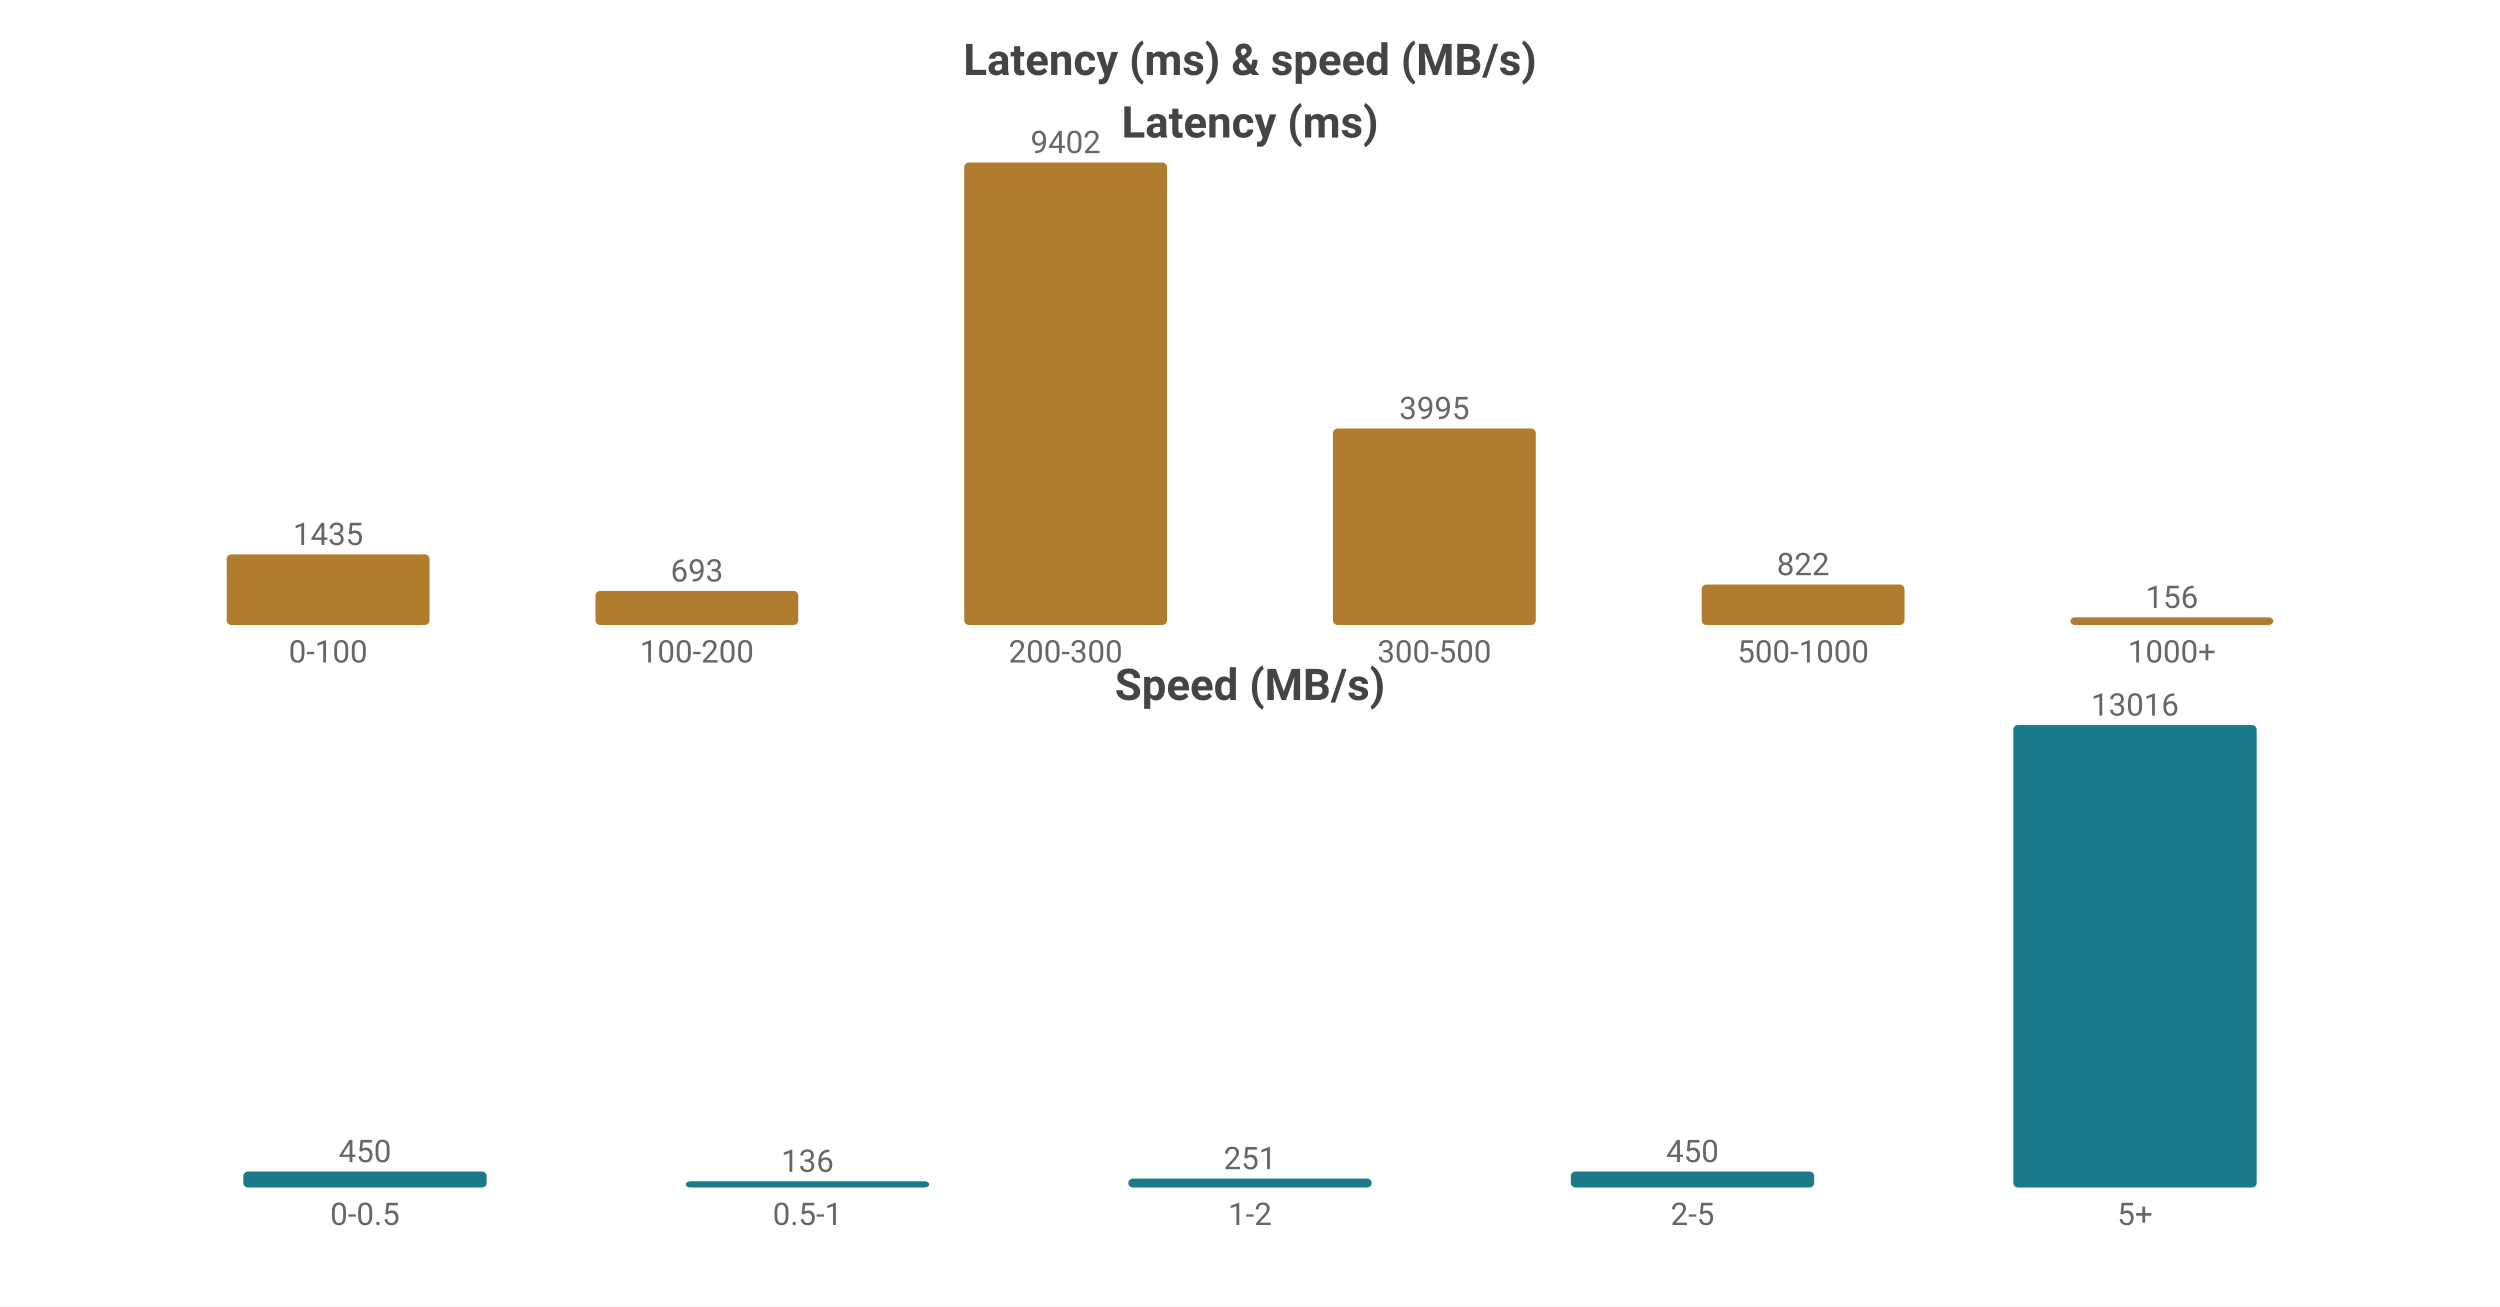
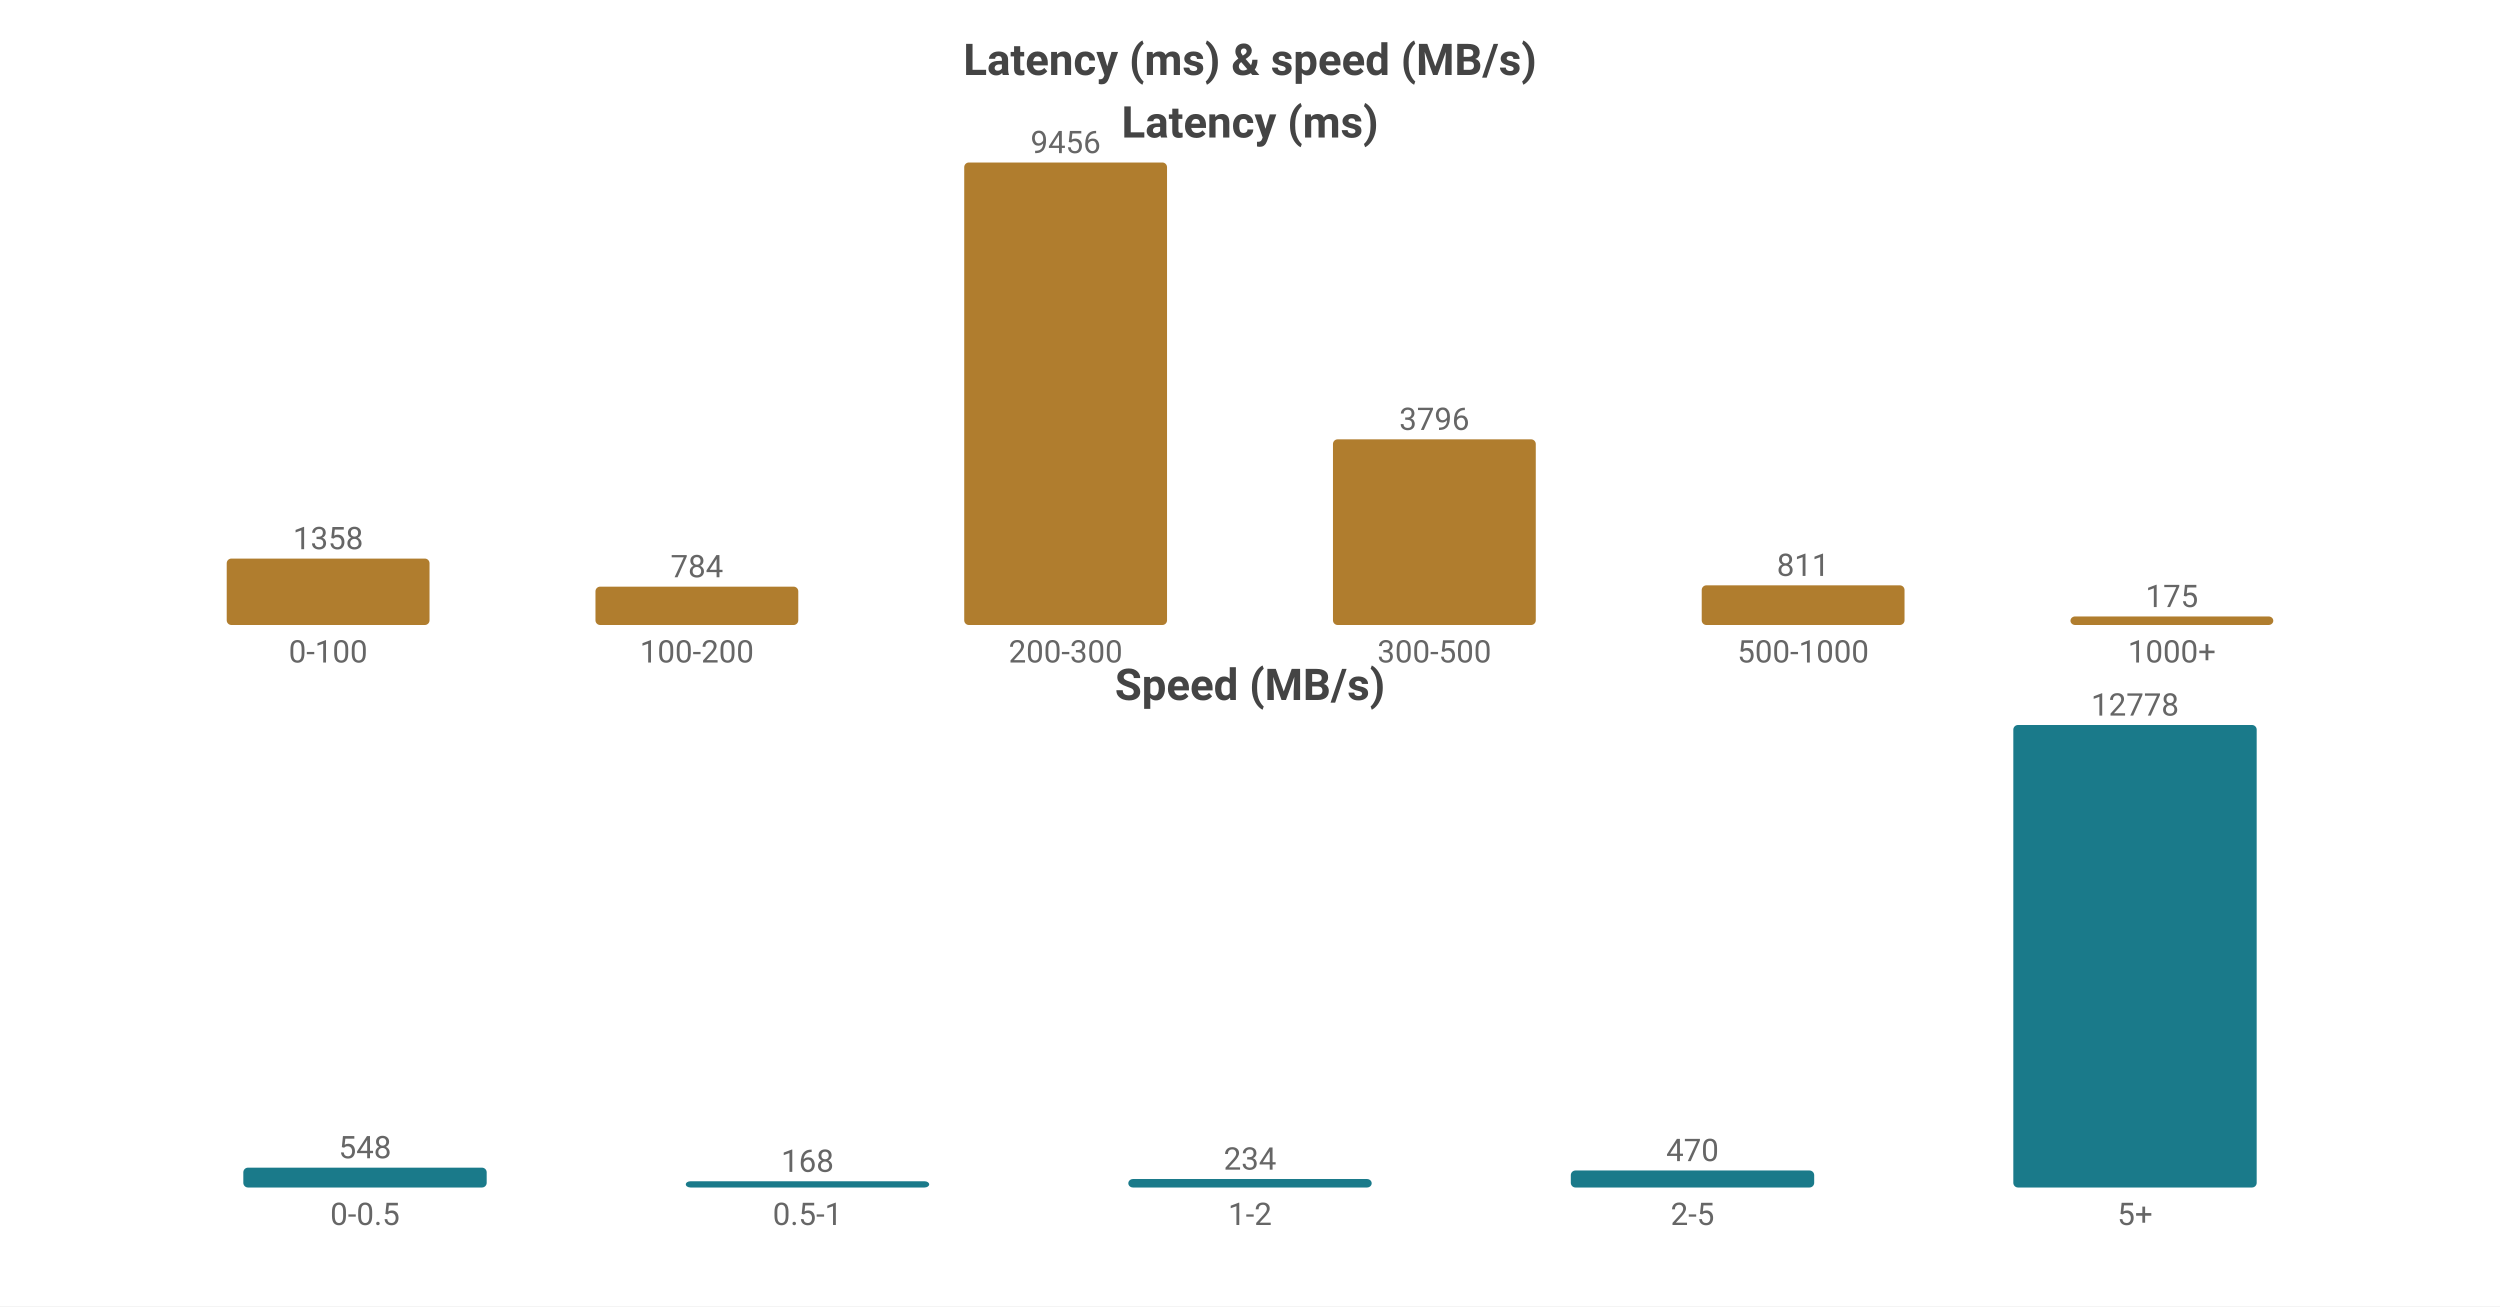
<svg xmlns="http://www.w3.org/2000/svg" width="800" height="418" viewBox="0 0 800 418">
  <rect width="800" height="418" fill="#ffffff" />
  <style>text{font-family:system-ui,-apple-system,'Segoe UI',Roboto,'PingFang SC','Microsoft YaHei','Noto Sans CJK SC',sans-serif}.g{stroke:#e8e8e8;stroke-width:1}.a{stroke:#999;stroke-width:1}.t{font-size:10px;fill:#666}.m{font-size:10px;text-anchor:middle;fill:#666}.e{font-size:10px;text-anchor:end;fill:#666}.l{font-size:11px;fill:#333}.tt{font-size:14px;font-weight:600;text-anchor:middle;fill:#444}.em{font-size:13px;text-anchor:middle;fill:#999}</style>
  <text class="tt" x="400.0" y="24">Latency (ms) &amp; speed (MB/s)</text>
  <text class="tt" x="400.0" y="44">Latency (ms)</text>
-   <rect x="72.55" y="177.411" width="64.9" height="22.589" fill="#b07d2e" rx="1.5" />
-   <text class="m" x="105.0" y="174.411">1435</text>
+   <rect x="72.55" y="178.745" width="64.9" height="21.255" fill="#b07d2e" rx="1.5" />
+   <text class="m" x="105.0" y="175.745">1358</text>
  <text class="m" x="105.0" y="212">0-100</text>
-   <rect x="190.55" y="189.091" width="64.9" height="10.909" fill="#b07d2e" rx="1.5" />
-   <text class="m" x="223.0" y="186.091">693</text>
+   <rect x="190.55" y="187.729" width="64.9" height="12.271" fill="#b07d2e" rx="1.5" />
+   <text class="m" x="223.0" y="184.729">784</text>
  <text class="m" x="223.0" y="212">100-200</text>
  <rect x="308.55" y="52.0" width="64.9" height="148.0" fill="#b07d2e" rx="1.5" />
-   <text class="m" x="341.0" y="49.0">9402</text>
+   <text class="m" x="341.0" y="49.0">9456</text>
  <text class="m" x="341.0" y="212">200-300</text>
-   <rect x="426.55" y="137.113" width="64.9" height="62.887" fill="#b07d2e" rx="1.5" />
-   <text class="m" x="459.0" y="134.113">3995</text>
+   <rect x="426.55" y="140.587" width="64.9" height="59.413" fill="#b07d2e" rx="1.5" />
+   <text class="m" x="459.0" y="137.587">3796</text>
  <text class="m" x="459.0" y="212">300-500</text>
-   <rect x="544.55" y="187.061" width="64.9" height="12.939" fill="#b07d2e" rx="1.5" />
-   <text class="m" x="577.0" y="184.061">822</text>
+   <rect x="544.55" y="187.307" width="64.9" height="12.693" fill="#b07d2e" rx="1.5" />
+   <text class="m" x="577.0" y="184.307">811</text>
  <text class="m" x="577.0" y="212">500-1000</text>
-   <rect x="662.55" y="197.544" width="64.9" height="2.456" fill="#b07d2e" rx="1.5" />
-   <text class="m" x="695.0" y="194.544">156</text>
+   <rect x="662.55" y="197.261" width="64.9" height="2.739" fill="#b07d2e" rx="1.5" />
+   <text class="m" x="695.0" y="194.261">175</text>
  <text class="m" x="695.0" y="212">1000+</text>
  <text class="tt" x="400.0" y="224">Speed (MB/s)</text>
-   <rect x="77.86" y="374.883" width="77.88" height="5.117" fill="#1a7a8a" rx="1.5" />
-   <text class="m" x="116.8" y="371.883">450</text>
+   <rect x="77.86" y="373.653" width="77.88" height="6.347" fill="#1a7a8a" rx="1.5" />
+   <text class="m" x="116.8" y="370.653">548</text>
  <text class="m" x="116.8" y="392">0-0.5</text>
  <rect x="219.46" y="378" width="77.88" height="2" fill="#1a7a8a" rx="1.5" />
-   <text class="m" x="258.4" y="375">136</text>
+   <text class="m" x="258.4" y="375">168</text>
  <text class="m" x="258.4" y="392">0.5-1</text>
-   <rect x="361.06" y="377.146" width="77.88" height="2.854" fill="#1a7a8a" rx="1.5" />
-   <text class="m" x="400.0" y="374.146">251</text>
+   <rect x="361.06" y="377.29" width="77.88" height="2.71" fill="#1a7a8a" rx="1.5" />
+   <text class="m" x="400.0" y="374.29">234</text>
  <text class="m" x="400.0" y="392">1-2</text>
-   <rect x="502.66" y="374.883" width="77.88" height="5.117" fill="#1a7a8a" rx="1.5" />
-   <text class="m" x="541.6" y="371.883">450</text>
+   <rect x="502.66" y="374.556" width="77.88" height="5.444" fill="#1a7a8a" rx="1.5" />
+   <text class="m" x="541.6" y="371.556">470</text>
  <text class="m" x="541.6" y="392">2-5</text>
  <rect x="644.26" y="232.0" width="77.88" height="148.0" fill="#1a7a8a" rx="1.5" />
-   <text class="m" x="683.2" y="229.0">13016</text>
+   <text class="m" x="683.2" y="229.0">12778</text>
  <text class="m" x="683.2" y="392">5+</text>
</svg>
